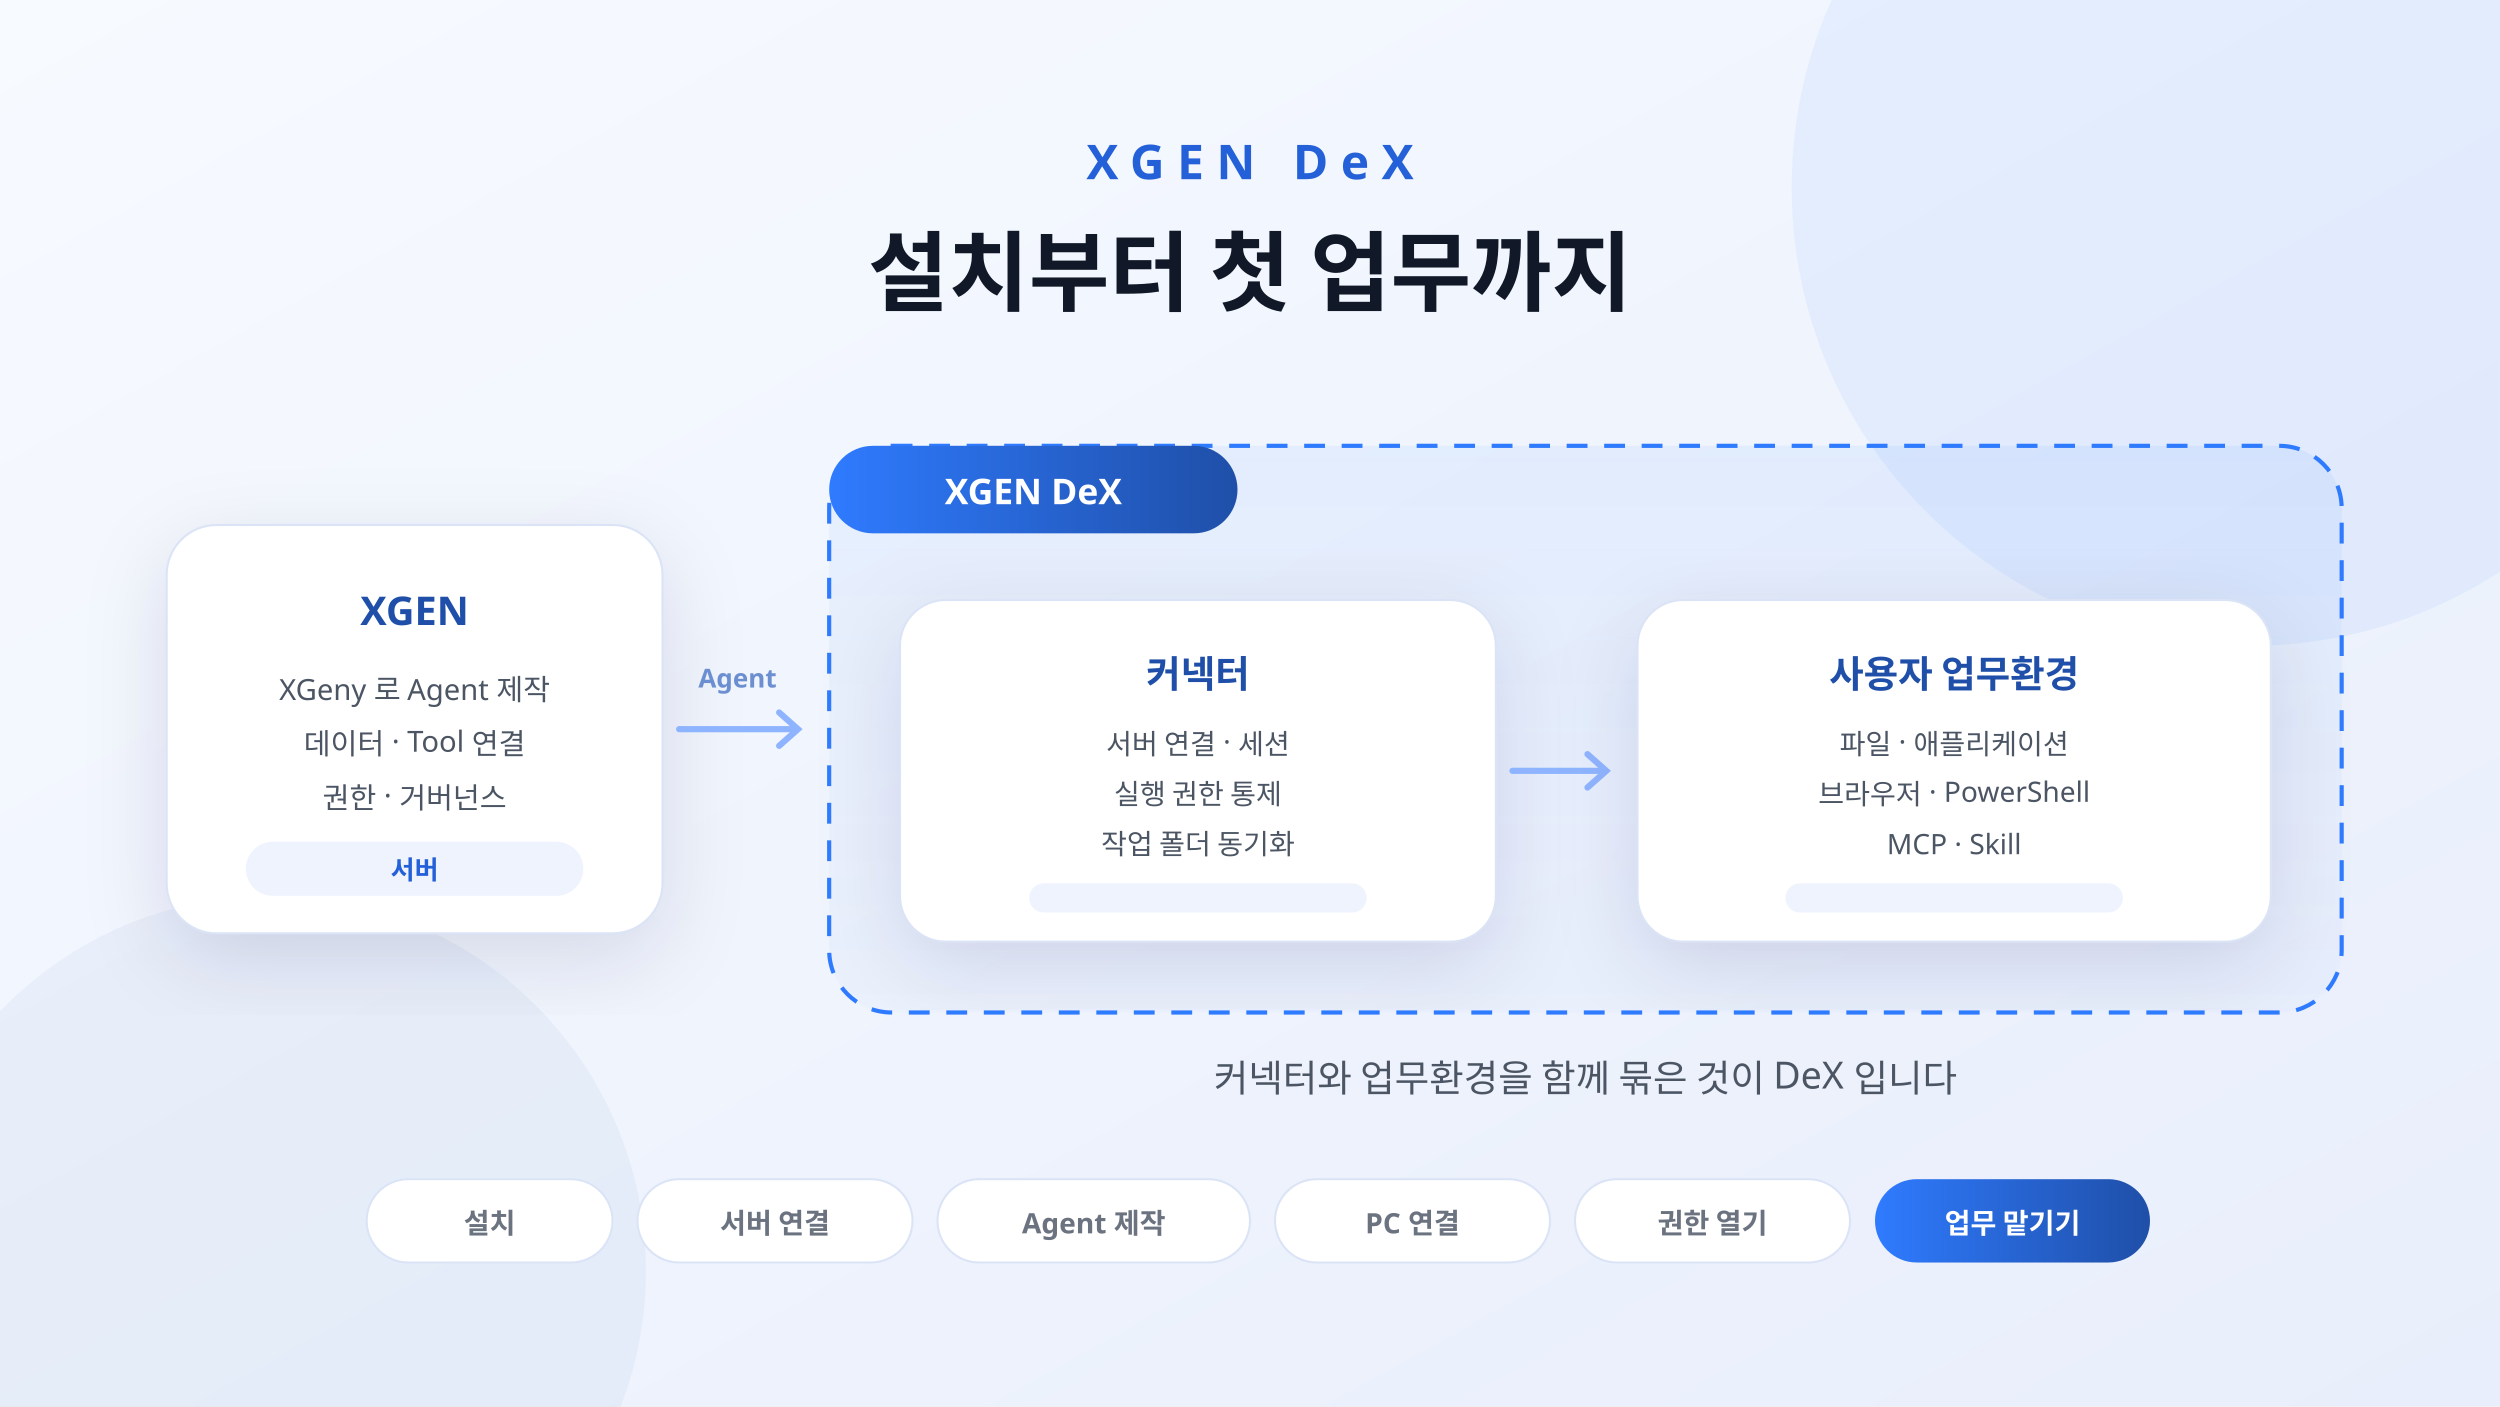
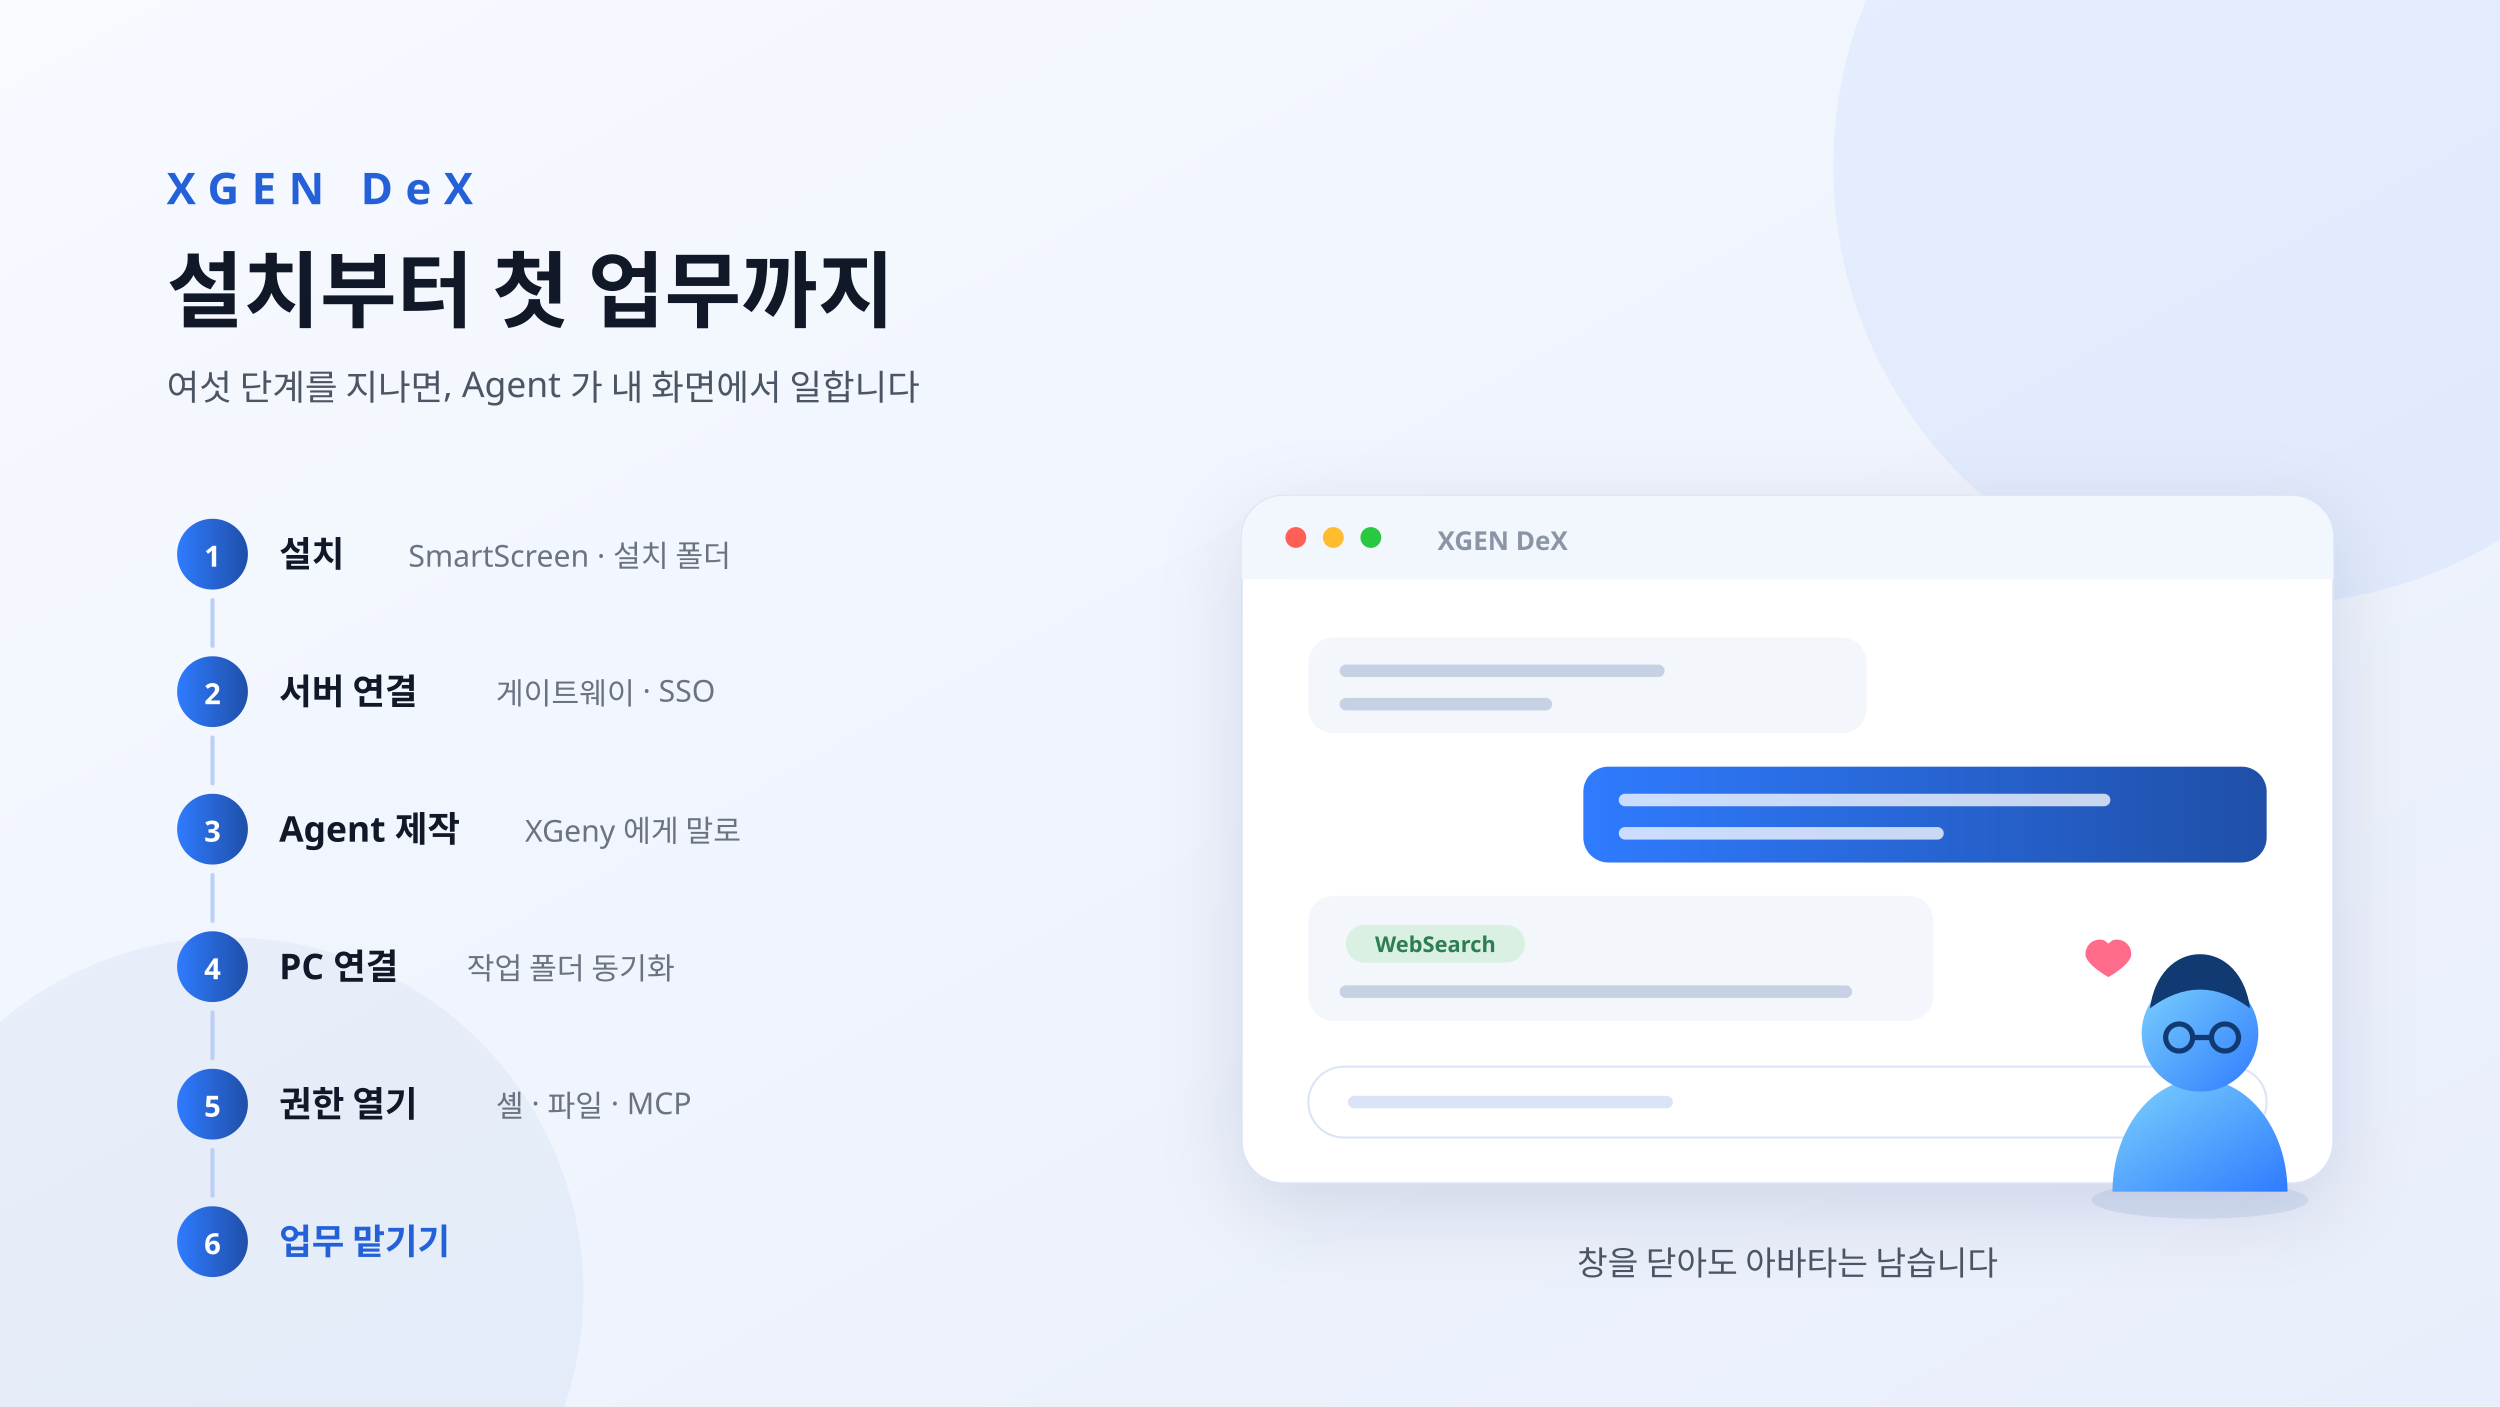
- <svg xmlns="http://www.w3.org/2000/svg" viewBox="0 0 1200 675" role="img" aria-label="XGEN DeX — 커넥터와 사용자 업무환경을 하나로 묶은 실행 계층. 서버의 XGEN 이 만든 Agent 가 그 안으로 들어와 일한다">
+ <svg xmlns="http://www.w3.org/2000/svg" viewBox="0 0 1200 675" role="img" aria-label="여섯 단계를 지나면 내 PC 화면에서 Agent 가 아바타로 상주하며 일한다">
  <defs>
    <linearGradient id="bg" x1="0" y1="0" x2="1" y2="1">
      <stop offset="0" stop-color="#f7faff" />
      <stop offset="1" stop-color="#e8eefb" />
    </linearGradient>
    <linearGradient id="brand" x1="0" y1="0" x2="1" y2="0">
      <stop offset="0" stop-color="#2f7bff" />
      <stop offset="1" stop-color="#1f4fa8" />
    </linearGradient>
-     <linearGradient id="dexfill" x1="0" y1="0" x2="0" y2="1">
-       <stop offset="0" stop-color="#2f7bff" stop-opacity="0.07" />
-       <stop offset="1" stop-color="#2f7bff" stop-opacity="0.02" />
+     <linearGradient id="figure" x1="0" y1="0" x2="1" y2="1">
+       <stop offset="0" stop-color="#7dd3fc" />
+       <stop offset="1" stop-color="#2f7bff" />
    </linearGradient>
    <filter id="sh" x="-20%" y="-20%" width="140%" height="140%">
      <feDropShadow dx="0" dy="12" stdDeviation="20" flood-color="#14284f" flood-opacity="0.12" />
    </filter>
  </defs>
  <rect width="1200" height="675" fill="url(#bg)" />
-   <circle cx="1080" cy="90" r="220" fill="#2f7bff" opacity="0.07" />
-   <circle cx="130" cy="610" r="180" fill="#1f4fa8" opacity="0.05" />
-   <text x="600" y="86" text-anchor="middle" font-family="Pretendard,'Pretendard Variable','Malgun Gothic','Apple SD Gothic Neo','Noto Sans KR',sans-serif" font-size="23" font-weight="700" fill="#2461d8" letter-spacing="6">XGEN DeX</text>
-   <text x="600" y="146" text-anchor="middle" font-family="Pretendard,'Pretendard Variable','Malgun Gothic','Apple SD Gothic Neo','Noto Sans KR',sans-serif" font-size="42" font-weight="800" fill="#111827">설치부터 첫 업무까지</text>
-   <g filter="url(#sh)">
-     <rect x="80" y="252" width="238" height="196" rx="24" fill="#ffffff" />
-   </g>
-   <rect x="80" y="252" width="238" height="196" rx="24" fill="none" stroke="#dbe4f6" />
-   <text x="199" y="300" text-anchor="middle" font-family="Pretendard,'Malgun Gothic',sans-serif" font-size="19" font-weight="800" fill="#1f4fa8">XGEN</text>
-   <g font-family="Pretendard,'Malgun Gothic',sans-serif" font-size="14" fill="#4b5563" text-anchor="middle">
-     <text x="199" y="336">XGeny 로 Agent 제작</text>
-     <text x="199" y="362">데이터 · Tool 연결</text>
-     <text x="199" y="388">권한 · 거버넌스</text>
-   </g>
-   <rect x="118" y="404" width="162" height="26" rx="13" fill="#eef3fd" />
-   <text x="199" y="422" text-anchor="middle" font-family="Pretendard,sans-serif" font-size="12.5" font-weight="700" fill="#2461d8">서버</text>
-   <g stroke="#8fb4ff" stroke-width="3" stroke-linecap="round" fill="none">
-     <path d="M326 350 h56" />
-     <path d="M374 342 l9 8 -9 8" />
-   </g>
-   <text x="354" y="330" text-anchor="middle" font-family="Pretendard,'Malgun Gothic',sans-serif" font-size="12.5" font-weight="700" fill="#6b8fd0">Agent</text>
-   <rect x="398" y="214" width="726" height="272" rx="30" fill="url(#dexfill)" stroke="#2f7bff" stroke-width="2" stroke-dasharray="10 8" />
-   <rect x="398" y="214" width="196" height="42" rx="21" fill="url(#brand)" />
-   <text x="496" y="242" text-anchor="middle" font-family="Pretendard,'Malgun Gothic',sans-serif" font-size="17" font-weight="800" fill="#ffffff">XGEN DeX</text>
-   <g filter="url(#sh)">
-     <rect x="432" y="288" width="286" height="164" rx="22" fill="#ffffff" />
-   </g>
-   <rect x="432" y="288" width="286" height="164" rx="22" fill="none" stroke="#dbe4f6" />
-   <text x="575" y="330" text-anchor="middle" font-family="Pretendard,'Malgun Gothic',sans-serif" font-size="18" font-weight="800" fill="#1f4fa8">커넥터</text>
-   <g font-family="Pretendard,'Malgun Gothic',sans-serif" font-size="13.5" fill="#4b5563" text-anchor="middle">
-     <text x="575" y="362">서버 연결 · 세션</text>
-     <text x="575" y="386">실행 권한 통제</text>
-     <text x="575" y="410">작업 폴더 동기화</text>
-   </g>
-   <rect x="494" y="424" width="162" height="14" rx="7" fill="#eef3fd" />
-   <g stroke="#8fb4ff" stroke-width="3" stroke-linecap="round" fill="none">
-     <path d="M726 370 h44" />
-     <path d="M762 362 l9 8 -9 8" />
+   <circle cx="1090" cy="80" r="210" fill="#2f7bff" opacity="0.07" />
+   <circle cx="110" cy="620" r="170" fill="#1f4fa8" opacity="0.05" />
+   <text x="80" y="98" font-family="Pretendard,'Pretendard Variable','Malgun Gothic','Apple SD Gothic Neo','Noto Sans KR',sans-serif" font-size="21" font-weight="700" fill="#2461d8" letter-spacing="6">XGEN DeX</text>
+   <text x="80" y="154" font-family="Pretendard,'Pretendard Variable','Malgun Gothic','Apple SD Gothic Neo','Noto Sans KR',sans-serif" font-size="40" font-weight="800" fill="#111827">설치부터 첫 업무까지</text>
+   <text x="80" y="192" font-family="Pretendard,'Malgun Gothic',sans-serif" font-size="17" fill="#4b5563">여섯 단계를 지나면, Agent 가 내 화면에서 일합니다</text>
+   <g font-family="Pretendard,'Malgun Gothic',sans-serif">
+     <g>
+       <circle cx="102" cy="266" r="17" fill="url(#brand)" />
+       <text x="102" y="272" text-anchor="middle" font-size="14" font-weight="800" fill="#ffffff">1</text>
+       <text x="134" y="272" font-size="17" font-weight="700" fill="#111827">설치</text>
+       <text x="196" y="272" font-size="14.5" fill="#6b7280">SmartScreen · 설치 폴더</text>
+     </g>
+     <path d="M102 288 v22" stroke="#bcd0f5" stroke-width="2" stroke-linecap="round" />
+     <g>
+       <circle cx="102" cy="332" r="17" fill="url(#brand)" />
+       <text x="102" y="338" text-anchor="middle" font-size="14" font-weight="800" fill="#ffffff">2</text>
+       <text x="134" y="338" font-size="17" font-weight="700" fill="#111827">서버 연결</text>
+       <text x="238" y="338" font-size="14.5" fill="#6b7280">게이트웨이 · SSO</text>
+     </g>
+     <path d="M102 354 v22" stroke="#bcd0f5" stroke-width="2" stroke-linecap="round" />
+     <g>
+       <circle cx="102" cy="398" r="17" fill="url(#brand)" />
+       <text x="102" y="404" text-anchor="middle" font-size="14" font-weight="800" fill="#ffffff">3</text>
+       <text x="134" y="404" font-size="17" font-weight="700" fill="#111827">Agent 제작</text>
+       <text x="252" y="404" font-size="14.5" fill="#6b7280">XGeny 에게 말로</text>
+     </g>
+     <path d="M102 420 v22" stroke="#bcd0f5" stroke-width="2" stroke-linecap="round" />
+     <g>
+       <circle cx="102" cy="464" r="17" fill="url(#brand)" />
+       <text x="102" y="470" text-anchor="middle" font-size="14" font-weight="800" fill="#ffffff">4</text>
+       <text x="134" y="470" font-size="17" font-weight="700" fill="#111827">PC 연결</text>
+       <text x="224" y="470" font-size="14.5" fill="#6b7280">작업 폴더 동기화</text>
+     </g>
+     <path d="M102 486 v22" stroke="#bcd0f5" stroke-width="2" stroke-linecap="round" />
+     <g>
+       <circle cx="102" cy="530" r="17" fill="url(#brand)" />
+       <text x="102" y="536" text-anchor="middle" font-size="14" font-weight="800" fill="#ffffff">5</text>
+       <text x="134" y="536" font-size="17" font-weight="700" fill="#111827">권한 열기</text>
+       <text x="238" y="536" font-size="14.5" fill="#6b7280">셸 · 파일 · MCP</text>
+     </g>
+     <path d="M102 552 v22" stroke="#bcd0f5" stroke-width="2" stroke-linecap="round" />
+     <g>
+       <circle cx="102" cy="596" r="17" fill="url(#brand)" />
+       <text x="102" y="602" text-anchor="middle" font-size="14" font-weight="800" fill="#ffffff">6</text>
+       <text x="134" y="602" font-size="17" font-weight="800" fill="#2461d8">업무 맡기기</text>
+     </g>
  </g>
  <g filter="url(#sh)">
-     <rect x="786" y="288" width="304" height="164" rx="22" fill="#ffffff" />
+     <rect x="596" y="238" width="524" height="330" rx="20" fill="#ffffff" />
  </g>
-   <rect x="786" y="288" width="304" height="164" rx="22" fill="none" stroke="#dbe4f6" />
-   <text x="938" y="330" text-anchor="middle" font-family="Pretendard,'Malgun Gothic',sans-serif" font-size="18" font-weight="800" fill="#1f4fa8">사용자 업무환경</text>
-   <g font-family="Pretendard,'Malgun Gothic',sans-serif" font-size="13.5" fill="#4b5563" text-anchor="middle">
-     <text x="938" y="362">파일 · 애플리케이션</text>
-     <text x="938" y="386">브라우저 · PowerShell</text>
-     <text x="938" y="410">MCP · Skill</text>
+   <rect x="596" y="238" width="524" height="330" rx="20" fill="none" stroke="#dbe4f6" />
+   <rect x="596" y="238" width="524" height="40" rx="20" fill="#f2f6fd" />
+   <rect x="596" y="262" width="524" height="16" fill="#f2f6fd" />
+   <circle cx="622" cy="258" r="5" fill="#ff5f57" />
+   <circle cx="640" cy="258" r="5" fill="#febc2e" />
+   <circle cx="658" cy="258" r="5" fill="#28c840" />
+   <text x="690" y="264" font-family="Pretendard,'Malgun Gothic',sans-serif" font-size="12.5" font-weight="700" fill="#8b95a6">XGEN DeX</text>
+   <rect x="628" y="306" width="268" height="46" rx="12" fill="#f3f6fb" />
+   <path d="M646 322h150M646 338h96" stroke="#c6d2e4" stroke-width="6" stroke-linecap="round" />
+   <rect x="760" y="368" width="328" height="46" rx="12" fill="url(#brand)" />
+   <path d="M780 384h230M780 400h150" stroke="#ffffff" stroke-width="6" stroke-linecap="round" opacity="0.75" />
+   <rect x="628" y="430" width="300" height="60" rx="12" fill="#f3f6fb" />
+   <rect x="646" y="444" width="86" height="18" rx="9" fill="#d9f0e2" />
+   <text x="689" y="457" text-anchor="middle" font-family="Pretendard,sans-serif" font-size="10.5" font-weight="700" fill="#2f7d55">WebSearch</text>
+   <path d="M646 476h240" stroke="#c6d2e4" stroke-width="6" stroke-linecap="round" />
+   <rect x="628" y="512" width="460" height="34" rx="17" fill="#ffffff" stroke="#dbe4f6" />
+   <path d="M650 529h150" stroke="#dbe4f6" stroke-width="6" stroke-linecap="round" />
+   <g transform="translate(1010 400)">
+     <ellipse cx="46" cy="176" rx="52" ry="9" fill="#1f4fa8" opacity="0.10" />
+     <path d="M4 172c0-30 19-54 42-54s42 24 42 54z" fill="url(#figure)" />
+     <circle cx="46" cy="96" r="28" fill="url(#figure)" />
+     <path d="M22 84c2-16 12-26 24-26s22 10 24 26c-8-6-16-9-24-9s-16 3-24 9z" fill="#123a72" />
+     <circle cx="36" cy="98" r="6.5" fill="none" stroke="#123a72" stroke-width="2.5" />
+     <circle cx="58" cy="98" r="6.5" fill="none" stroke="#123a72" stroke-width="2.5" />
+     <path d="M42.5 98h9" stroke="#123a72" stroke-width="2.5" stroke-linecap="round" />
+     <g fill="#ffffff" opacity="0.95">
+       <circle cx="-2" cy="62" r="17" />
+       <path d="M-8 66l-7 9 11-3z" />
+     </g>
+     <path d="M-9 58c0-4 3-7 7-7 2 0 3 1 4 2 1-1 2-2 4-2 4 0 7 3 7 7 0 5-11 11-11 11S-9 63-9 58z" fill="#ff6b8a" />
  </g>
-   <rect x="857" y="424" width="162" height="14" rx="7" fill="#eef3fd" />
-   <text x="761" y="524" text-anchor="middle" font-family="Pretendard,'Malgun Gothic',sans-serif" font-size="18" fill="#4b5563">커넥터와 업무환경을 함께 묶은 것이 DeX 입니다</text>
-   <g font-family="Pretendard,'Malgun Gothic',sans-serif" font-size="13.5" font-weight="700">
-     <rect x="176" y="566" width="118" height="40" rx="20" fill="#ffffff" stroke="#dbe4f6" />
-     <text x="235" y="592" text-anchor="middle" fill="#6b7280">설치</text>
-     <rect x="306" y="566" width="132" height="40" rx="20" fill="#ffffff" stroke="#dbe4f6" />
-     <text x="372" y="592" text-anchor="middle" fill="#6b7280">서버 연결</text>
-     <rect x="450" y="566" width="150" height="40" rx="20" fill="#ffffff" stroke="#dbe4f6" />
-     <text x="525" y="592" text-anchor="middle" fill="#6b7280">Agent 제작</text>
-     <rect x="612" y="566" width="132" height="40" rx="20" fill="#ffffff" stroke="#dbe4f6" />
-     <text x="678" y="592" text-anchor="middle" fill="#6b7280">PC 연결</text>
-     <rect x="756" y="566" width="132" height="40" rx="20" fill="#ffffff" stroke="#dbe4f6" />
-     <text x="822" y="592" text-anchor="middle" fill="#6b7280">권한 열기</text>
-     <rect x="900" y="566" width="132" height="40" rx="20" fill="url(#brand)" />
-     <text x="966" y="592" text-anchor="middle" fill="#ffffff">업무 맡기기</text>
-   </g>
+   <text x="858" y="612" text-anchor="middle" font-family="Pretendard,'Malgun Gothic',sans-serif" font-size="16" fill="#4b5563">창을 닫아도 아바타는 남습니다</text>
</svg>
